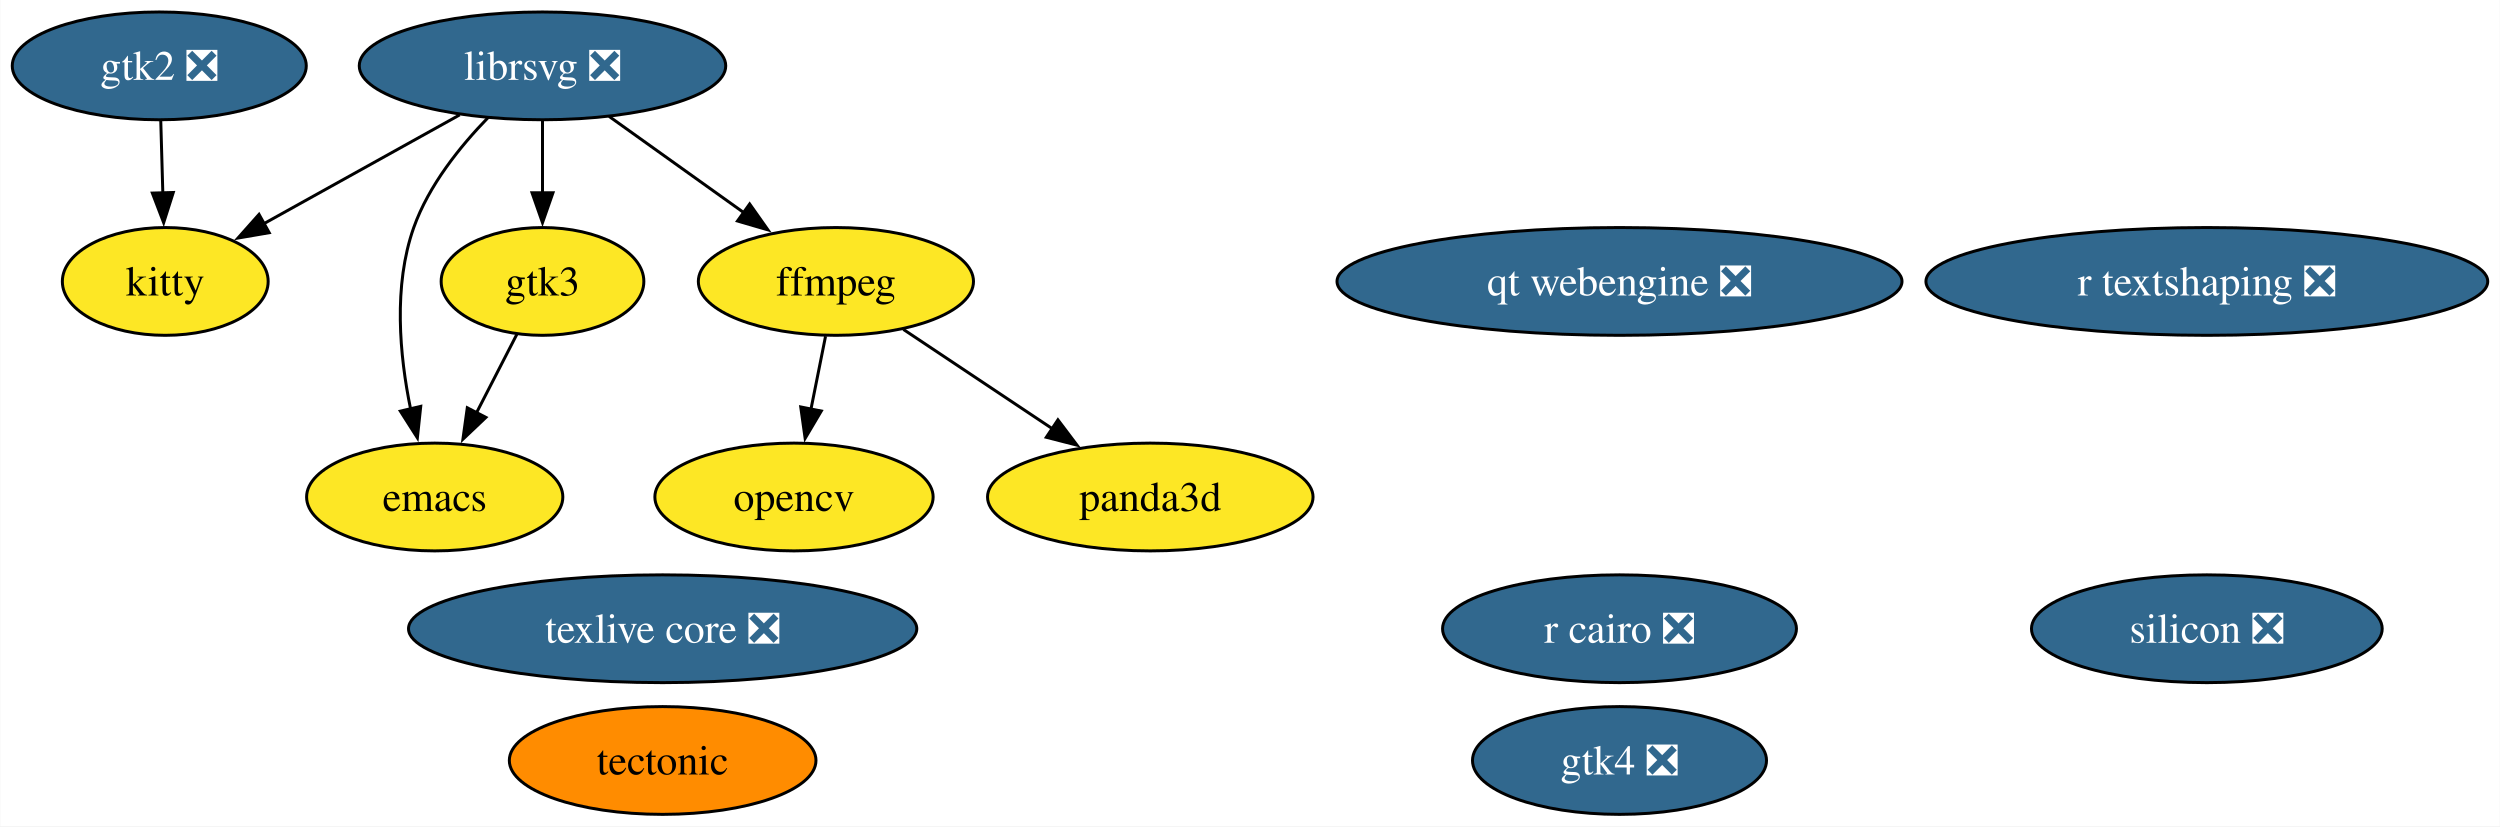
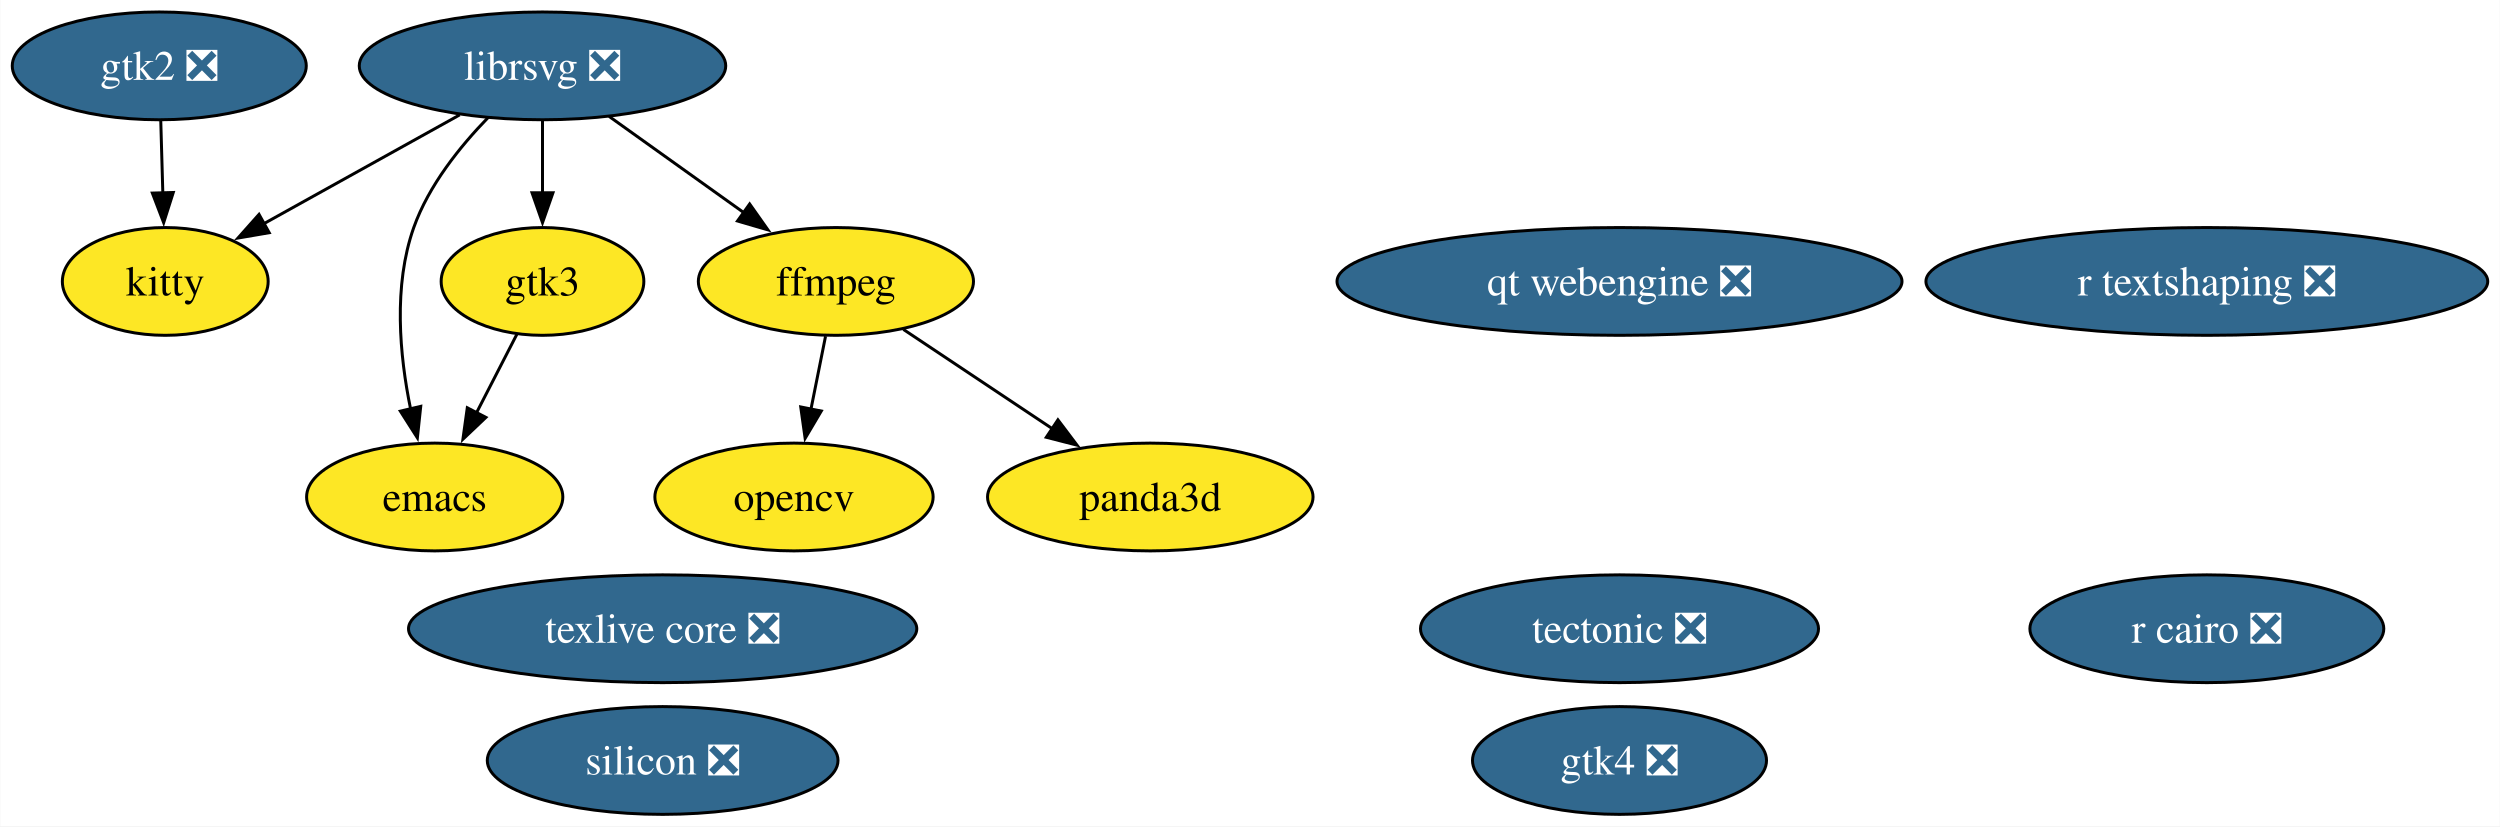
<svg xmlns="http://www.w3.org/2000/svg" xmlns:xlink="http://www.w3.org/1999/xlink" width="835pt" height="276pt" viewBox="0.00 0.00 834.81 276.00">
  <g id="graph0" class="graph" transform="scale(1 1) rotate(0) translate(4 272)">
    <polygon fill="white" stroke="none" points="-4,4 -4,-272 830.81,-272 830.81,4 -4,4" />
    <g id="node1" class="node">
      <g id="a_node1">
        <a xlink:href="https://github.com/conda-forge/emacs-feedstock" xlink:title="emacs">
          <ellipse fill="#fde725" stroke="black" cx="141.1" cy="-106" rx="42.79" ry="18" />
          <text text-anchor="middle" x="141.1" y="-101.33" font-family="Times,serif" font-size="14.00">emacs</text>
        </a>
      </g>
    </g>
    <g id="node2" class="node">
      <g id="a_node2">
        <a xlink:href="https://github.com/conda-forge/ffmpeg-feedstock" xlink:title="ffmpeg">
          <ellipse fill="#fde725" stroke="black" cx="275.1" cy="-178" rx="45.95" ry="18" />
          <text text-anchor="middle" x="275.1" y="-173.32" font-family="Times,serif" font-size="14.00">ffmpeg</text>
        </a>
      </g>
    </g>
    <g id="node4" class="node">
      <g id="a_node4">
        <a xlink:href="https://github.com/conda-forge/opencv-feedstock" xlink:title="opencv">
          <ellipse fill="#fde725" stroke="black" cx="261.1" cy="-106" rx="46.47" ry="18" />
          <text text-anchor="middle" x="261.1" y="-101.33" font-family="Times,serif" font-size="14.00">opencv</text>
        </a>
      </g>
    </g>
    <g id="edge1" class="edge">
      <path fill="none" stroke="black" d="M271.64,-159.7C270.17,-152.32 268.41,-143.52 266.75,-135.25" />
      <polygon fill="black" stroke="black" points="270.21,-134.71 264.82,-125.59 263.35,-136.08 270.21,-134.71" />
    </g>
    <g id="node12" class="node">
      <g id="a_node12">
        <a xlink:href="https://github.com/conda-forge/panda3d-feedstock" xlink:title="panda3d">
          <ellipse fill="#fde725" stroke="black" cx="380.1" cy="-106" rx="54.36" ry="18" />
          <text text-anchor="middle" x="380.1" y="-101.33" font-family="Times,serif" font-size="14.00">panda3d</text>
        </a>
      </g>
    </g>
    <g id="edge2" class="edge">
      <path fill="none" stroke="black" d="M297.63,-161.98C312.24,-152.24 331.5,-139.4 347.74,-128.58" />
      <polygon fill="black" stroke="black" points="349.25,-131.78 355.63,-123.32 345.37,-125.95 349.25,-131.78" />
    </g>
    <g id="node3" class="node">
      <g id="a_node3">
        <a xlink:href="https://github.com/conda-forge/librsvg-feedstock/pull/121" xlink:title="librsvg ❎">
          <ellipse fill="#31688e" stroke="black" cx="177.1" cy="-250" rx="61.2" ry="18" />
          <text text-anchor="middle" x="177.1" y="-245.32" font-family="Times,serif" font-size="14.00" fill="white">librsvg ❎</text>
        </a>
      </g>
    </g>
    <g id="edge3" class="edge">
      <path fill="none" stroke="black" d="M158.96,-232.76C149.59,-223.13 139.09,-210.07 134.1,-196 127.21,-176.56 129.37,-153.28 133.04,-135.41" />
      <polygon fill="black" stroke="black" points="136.43,-136.28 135.31,-125.75 129.62,-134.68 136.43,-136.28" />
    </g>
    <g id="edge4" class="edge">
      <path fill="none" stroke="black" d="M199.34,-233.12C212.68,-223.59 229.84,-211.33 244.46,-200.89" />
      <polygon fill="black" stroke="black" points="246.29,-203.88 252.4,-195.22 242.22,-198.18 246.29,-203.88" />
    </g>
    <g id="node9" class="node">
      <g id="a_node9">
        <a xlink:href="https://github.com/conda-forge/kitty-feedstock" xlink:title="kitty">
          <ellipse fill="#fde725" stroke="black" cx="51.1" cy="-178" rx="34.37" ry="18" />
          <text text-anchor="middle" x="51.1" y="-173.32" font-family="Times,serif" font-size="14.00">kitty</text>
        </a>
      </g>
    </g>
    <g id="edge6" class="edge">
      <path fill="none" stroke="black" d="M149.45,-233.64C130.12,-222.9 104.21,-208.51 83.85,-197.19" />
      <polygon fill="black" stroke="black" points="85.82,-194.28 75.38,-192.49 82.42,-200.4 85.82,-194.28" />
    </g>
    <g id="node10" class="node">
      <g id="a_node10">
        <a xlink:href="https://github.com/conda-forge/gtk3-feedstock" xlink:title="gtk3">
          <ellipse fill="#fde725" stroke="black" cx="177.1" cy="-178" rx="33.85" ry="18" />
          <text text-anchor="middle" x="177.1" y="-173.32" font-family="Times,serif" font-size="14.00">gtk3</text>
        </a>
      </g>
    </g>
    <g id="edge5" class="edge">
      <path fill="none" stroke="black" d="M177.1,-231.7C177.1,-224.41 177.1,-215.73 177.1,-207.54" />
      <polygon fill="black" stroke="black" points="180.6,-207.62 177.1,-197.62 173.6,-207.62 180.6,-207.62" />
    </g>
    <g id="node5" class="node">
      <g id="a_node5">
        <a xlink:href="https://github.com/conda-forge/r-cairo-feedstock/pull/42" xlink:title="r cairo ❎">
-           <ellipse fill="#31688e" stroke="black" cx="536.82" cy="-62" rx="59.1" ry="18" />
-           <text text-anchor="middle" x="536.82" y="-57.33" font-family="Times,serif" font-size="14.00" fill="white">r cairo ❎</text>
+           <ellipse fill="#31688e" stroke="black" cx="732.99" cy="-62" rx="59.1" ry="18" />
+           <text text-anchor="middle" x="732.99" y="-57.33" font-family="Times,serif" font-size="14.00" fill="white">r cairo ❎</text>
        </a>
      </g>
    </g>
    <g id="node6" class="node">
      <g id="a_node6">
-         <a xlink:href="https://github.com/conda-forge/tectonic-feedstock" xlink:title="tectonic">
-           <ellipse fill="#ff8c00" stroke="black" cx="217.23" cy="-18" rx="51.21" ry="18" />
-           <text text-anchor="middle" x="217.23" y="-13.32" font-family="Times,serif" font-size="14.00">tectonic</text>
+         <a xlink:href="https://github.com/conda-forge/tectonic-feedstock/pull/73" xlink:title="tectonic ❎">
+           <ellipse fill="#31688e" stroke="black" cx="536.82" cy="-62" rx="66.47" ry="18" />
+           <text text-anchor="middle" x="536.82" y="-57.33" font-family="Times,serif" font-size="14.00" fill="white">tectonic ❎</text>
        </a>
      </g>
    </g>
    <g id="node7" class="node">
      <g id="a_node7">
        <a xlink:href="https://github.com/conda-forge/texlive-core-feedstock/pull/100" xlink:title="texlive core ❎">
          <ellipse fill="#31688e" stroke="black" cx="217.23" cy="-62" rx="84.88" ry="18" />
          <text text-anchor="middle" x="217.23" y="-57.33" font-family="Times,serif" font-size="14.00" fill="white">texlive core ❎</text>
        </a>
      </g>
    </g>
    <g id="node8" class="node">
      <g id="a_node8">
        <a xlink:href="https://github.com/conda-forge/gtk2-feedstock/pull/28" xlink:title="gtk2 ❎">
          <ellipse fill="#31688e" stroke="black" cx="49.1" cy="-250" rx="49.1" ry="18" />
          <text text-anchor="middle" x="49.1" y="-245.32" font-family="Times,serif" font-size="14.00" fill="white">gtk2 ❎</text>
        </a>
      </g>
    </g>
    <g id="edge7" class="edge">
      <path fill="none" stroke="black" d="M49.6,-231.7C49.81,-224.41 50.05,-215.73 50.29,-207.54" />
      <polygon fill="black" stroke="black" points="53.78,-207.71 50.57,-197.62 46.79,-207.51 53.78,-207.71" />
    </g>
    <g id="edge8" class="edge">
      <path fill="none" stroke="black" d="M168.57,-160.41C164.51,-152.51 159.54,-142.85 154.96,-133.94" />
      <polygon fill="black" stroke="black" points="158.2,-132.59 150.52,-125.3 151.98,-135.8 158.2,-132.59" />
    </g>
    <g id="node11" class="node">
      <g id="a_node11">
        <a xlink:href="https://github.com/conda-forge/r-textshaping-feedstock/pull/27" xlink:title="r textshaping ❎">
          <ellipse fill="#31688e" stroke="black" cx="732.99" cy="-178" rx="93.82" ry="18" />
          <text text-anchor="middle" x="732.99" y="-173.32" font-family="Times,serif" font-size="14.00" fill="white">r textshaping ❎</text>
        </a>
      </g>
    </g>
    <g id="node13" class="node">
      <g id="a_node13">
        <a xlink:href="https://github.com/conda-forge/gtk4-feedstock/pull/60" xlink:title="gtk4 ❎">
          <ellipse fill="#31688e" stroke="black" cx="536.82" cy="-18" rx="49.1" ry="18" />
          <text text-anchor="middle" x="536.82" y="-13.32" font-family="Times,serif" font-size="14.00" fill="white">gtk4 ❎</text>
        </a>
      </g>
    </g>
    <g id="node14" class="node">
      <g id="a_node14">
        <a xlink:href="https://github.com/conda-forge/qt-webengine-feedstock/pull/71" xlink:title="qt webengine ❎">
          <ellipse fill="#31688e" stroke="black" cx="536.82" cy="-178" rx="94.35" ry="18" />
          <text text-anchor="middle" x="536.82" y="-173.32" font-family="Times,serif" font-size="14.00" fill="white">qt webengine ❎</text>
        </a>
      </g>
    </g>
    <g id="node15" class="node">
      <g id="a_node15">
        <a xlink:href="https://github.com/conda-forge/silicon-feedstock/pull/4" xlink:title="silicon ❎">
-           <ellipse fill="#31688e" stroke="black" cx="732.99" cy="-62" rx="58.57" ry="18" />
-           <text text-anchor="middle" x="732.99" y="-57.33" font-family="Times,serif" font-size="14.00" fill="white">silicon ❎</text>
+           <ellipse fill="#31688e" stroke="black" cx="217.23" cy="-18" rx="58.57" ry="18" />
+           <text text-anchor="middle" x="217.23" y="-13.32" font-family="Times,serif" font-size="14.00" fill="white">silicon ❎</text>
        </a>
      </g>
    </g>
  </g>
</svg>
